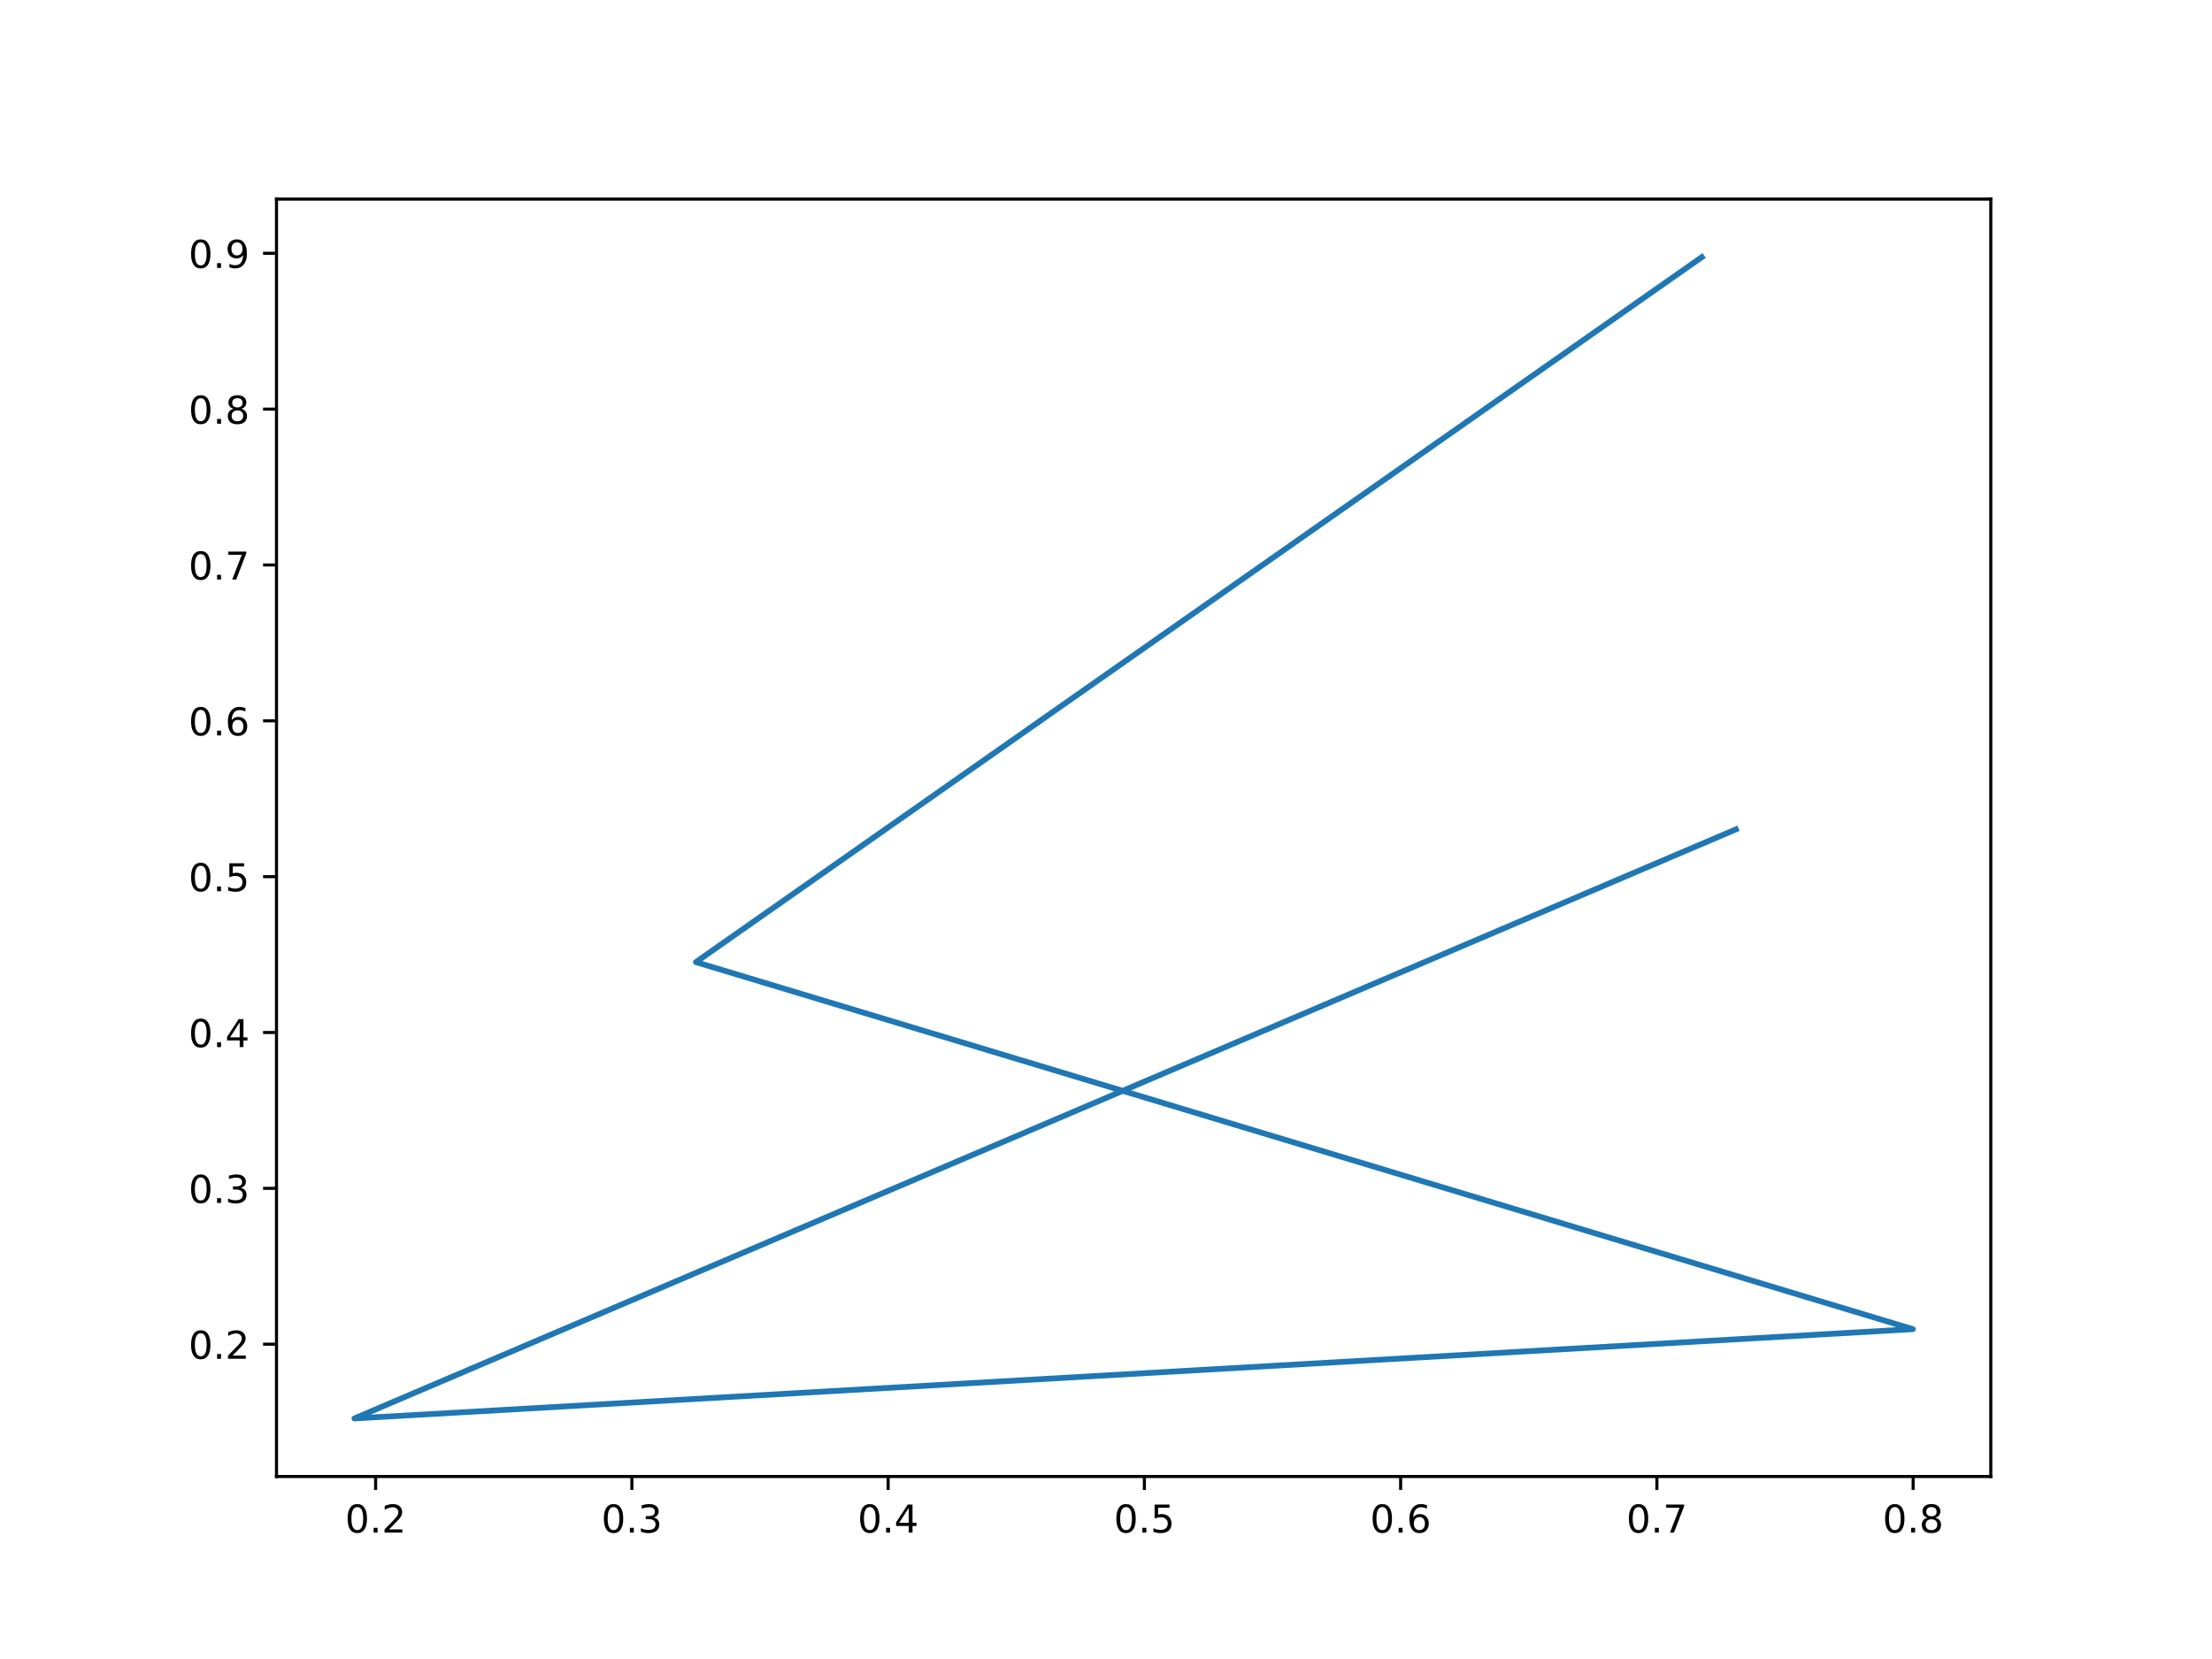
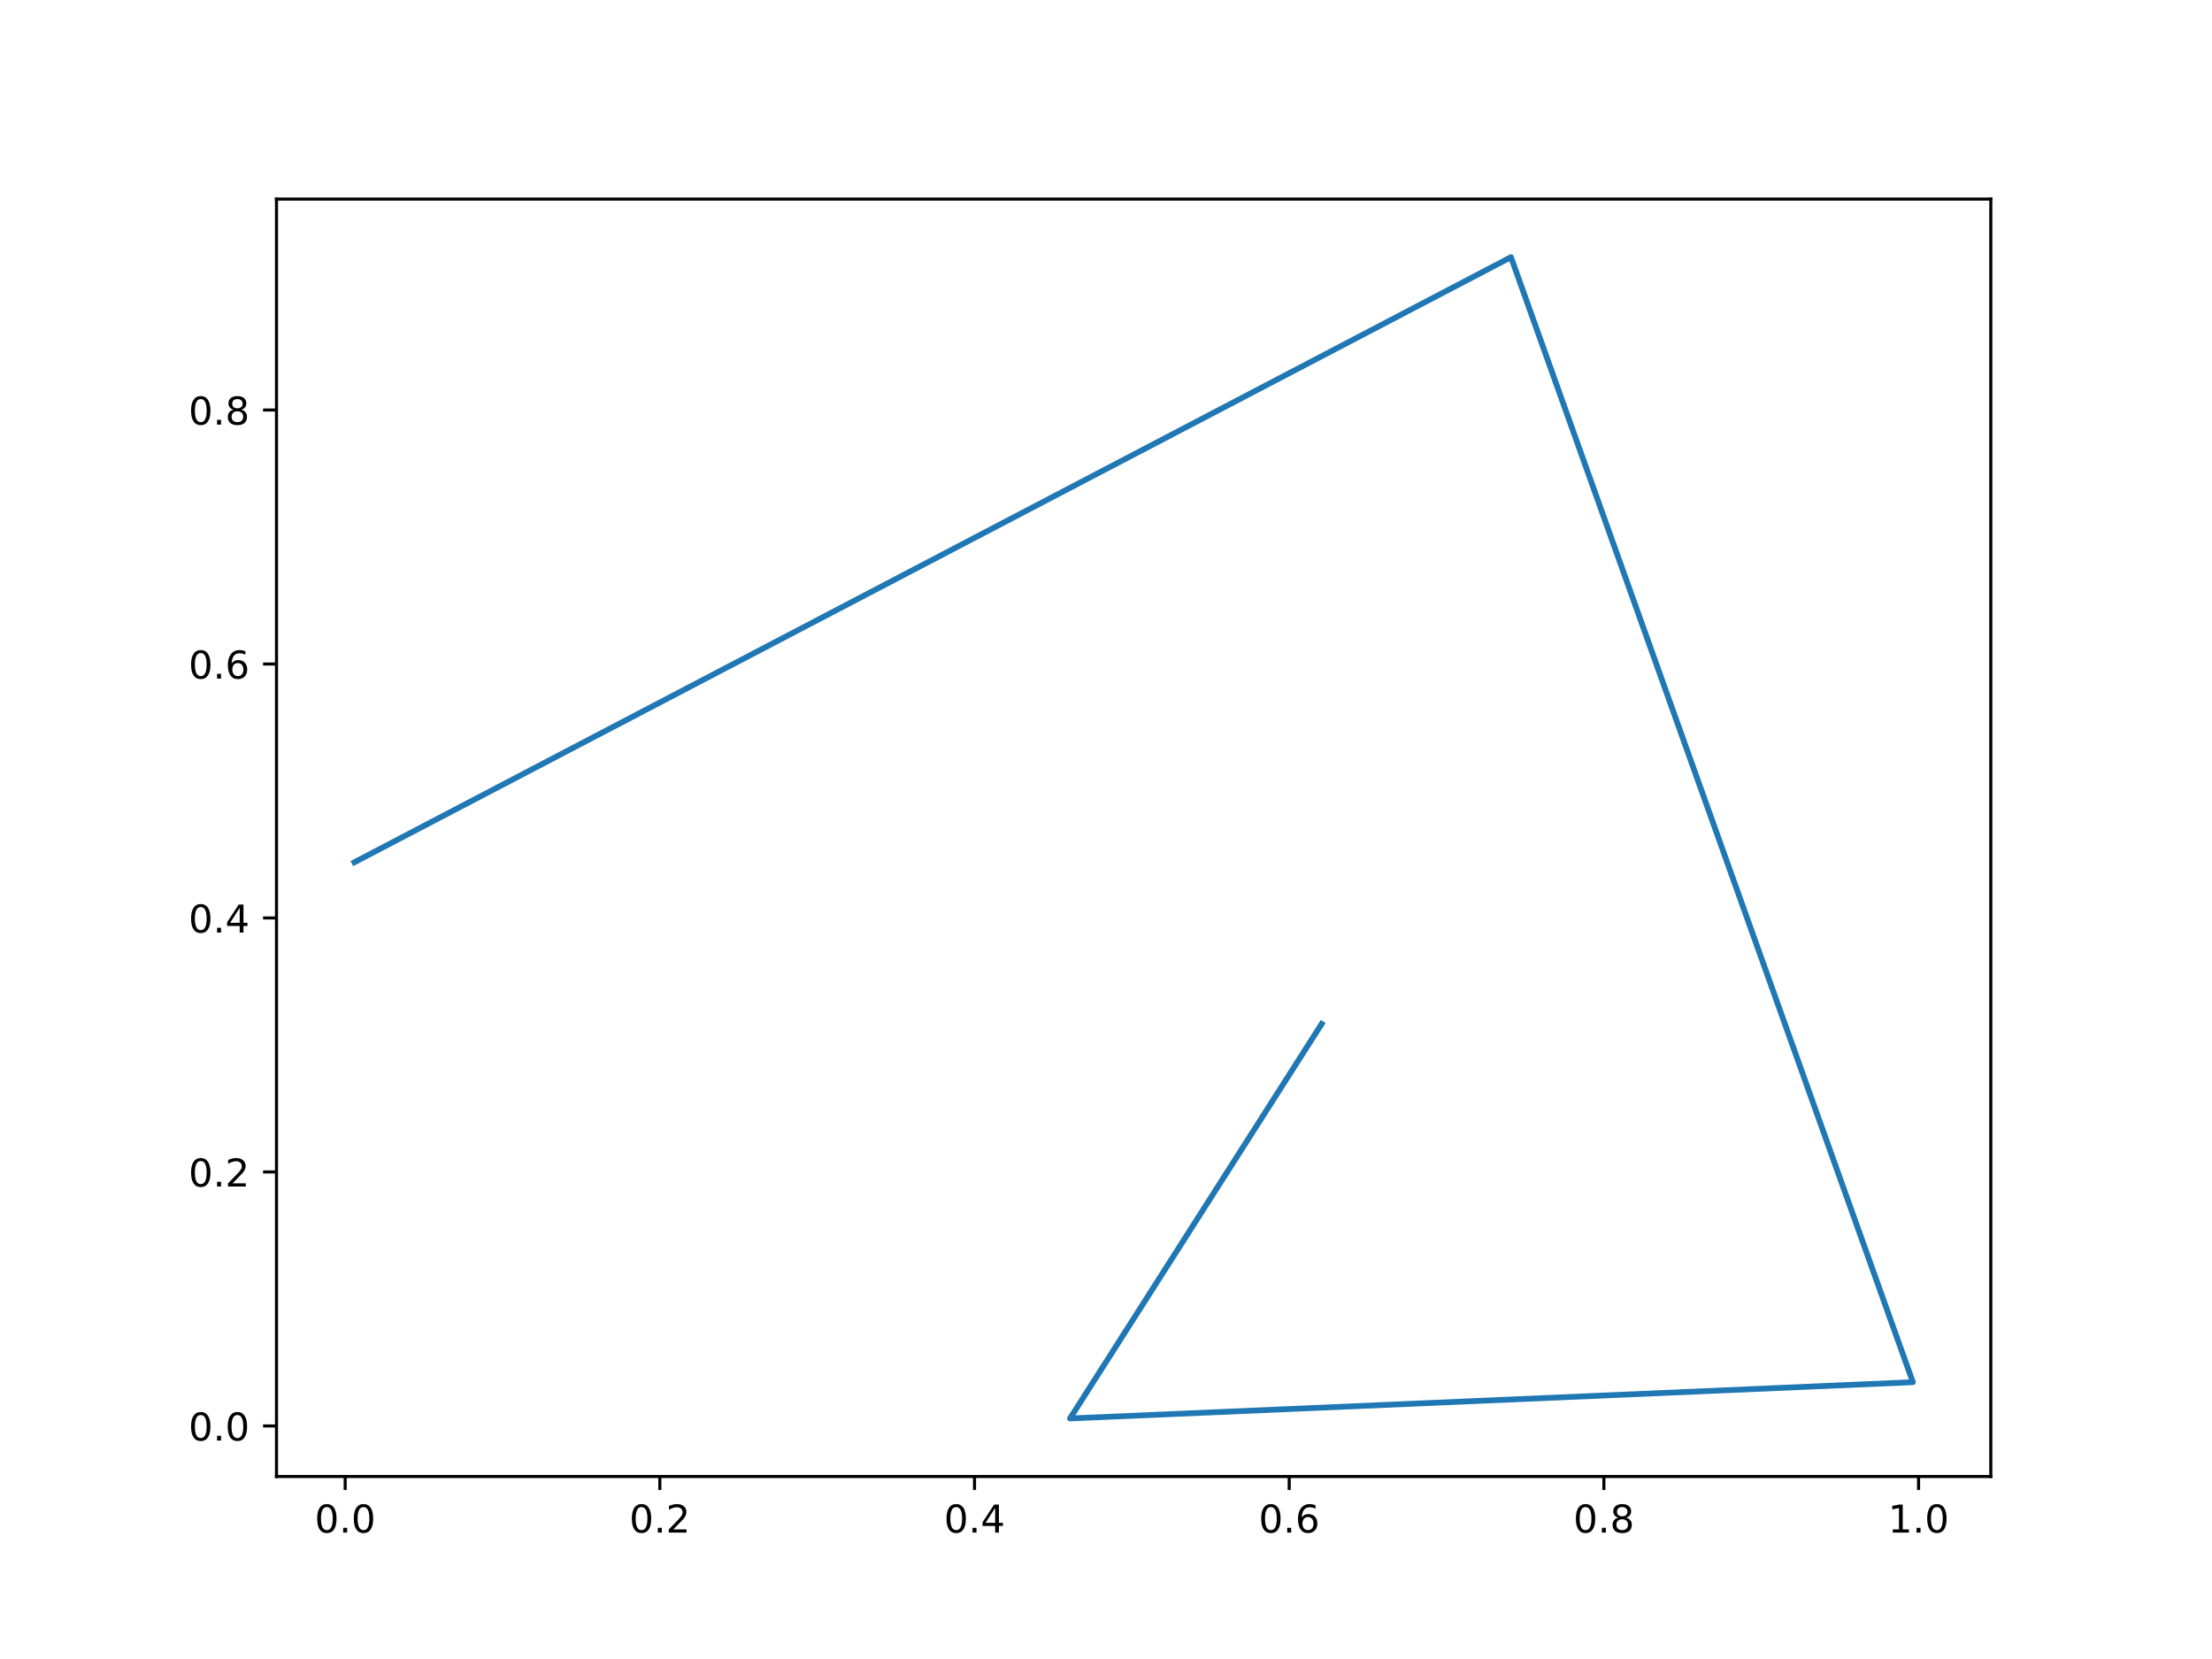
<svg xmlns="http://www.w3.org/2000/svg" xmlns:xlink="http://www.w3.org/1999/xlink" width="576pt" height="432pt" viewBox="0 0 576 432" version="1.1">
  <defs>
    <style type="text/css">*{stroke-linejoin: round; stroke-linecap: butt}</style>
  </defs>
  <g id="figure_1">
    <g id="patch_1">
      <path d="M 0 432  L 576 432  L 576 0  L 0 0  z " style="fill: #ffffff" />
    </g>
    <g id="axes_1">
      <g id="patch_2">
        <path d="M 72 384.48  L 518.4 384.48  L 518.4 51.84  L 72 51.84  z " style="fill: #ffffff" />
      </g>
      <g id="matplotlib.axis_1">
        <g id="xtick_1">
          <g id="line2d_1">
            <defs>
-               <path id="me3f0dc7de4" d="M 0 0  L 0 3.5  " style="stroke: #000000; stroke-width: 0.8" />
+               <path id="md132add616" d="M 0 0  L 0 3.5  " style="stroke: #000000; stroke-width: 0.8" />
            </defs>
            <g>
-               <use xlink:href="#me3f0dc7de4" x="97.81" y="384.48" style="stroke: #000000; stroke-width: 0.8" />
+               <use xlink:href="#md132add616" x="89.884" y="384.48" style="stroke: #000000; stroke-width: 0.8" />
            </g>
          </g>
          <g id="text_1">
-             <g transform="translate(89.85886 399.0784) scale(0.1 -0.1)">
+             <g transform="translate(81.93228 399.0784) scale(0.1 -0.1)">
              <defs>
                <path id="DejaVuSans-30" d="M 2034 4250  Q 1547 4250 1301 3770  Q 1056 3291 1056 2328  Q 1056 1369 1301 889  Q 1547 409 2034 409  Q 2525 409 2770 889  Q 3016 1369 3016 2328  Q 3016 3291 2770 3770  Q 2525 4250 2034 4250  z M 2034 4750  Q 2819 4750 3233 4129  Q 3647 3509 3647 2328  Q 3647 1150 3233 529  Q 2819 -91 2034 -91  Q 1250 -91 836 529  Q 422 1150 422 2328  Q 422 3509 836 4129  Q 1250 4750 2034 4750  z " transform="scale(0.015625)" />
                <path id="DejaVuSans-2e" d="M 684 794  L 1344 794  L 1344 0  L 684 0  L 684 794  z " transform="scale(0.015625)" />
-                 <path id="DejaVuSans-32" d="M 1228 531  L 3431 531  L 3431 0  L 469 0  L 469 531  Q 828 903 1448 1529  Q 2069 2156 2228 2338  Q 2531 2678 2651 2914  Q 2772 3150 2772 3378  Q 2772 3750 2511 3984  Q 2250 4219 1831 4219  Q 1534 4219 1204 4116  Q 875 4013 500 3803  L 500 4441  Q 881 4594 1212 4672  Q 1544 4750 1819 4750  Q 2544 4750 2975 4387  Q 3406 4025 3406 3419  Q 3406 3131 3298 2873  Q 3191 2616 2906 2266  Q 2828 2175 2409 1742  Q 1991 1309 1228 531  z " transform="scale(0.015625)" />
-               </defs>
-               <use xlink:href="#DejaVuSans-30" />
-               <use xlink:href="#DejaVuSans-2e" x="63.623" />
-               <use xlink:href="#DejaVuSans-32" x="95.41" />
+               </defs>
+               <use xlink:href="#DejaVuSans-30" />
+               <use xlink:href="#DejaVuSans-2e" x="63.623" />
+               <use xlink:href="#DejaVuSans-30" x="95.41" />
            </g>
          </g>
        </g>
        <g id="xtick_2">
          <g id="line2d_2">
            <g>
-               <use xlink:href="#me3f0dc7de4" x="164.538" y="384.48" style="stroke: #000000; stroke-width: 0.8" />
+               <use xlink:href="#md132add616" x="171.825" y="384.48" style="stroke: #000000; stroke-width: 0.8" />
            </g>
          </g>
          <g id="text_2">
-             <g transform="translate(156.5864 399.0784) scale(0.1 -0.1)">
-               <defs>
-                 <path id="DejaVuSans-33" d="M 2597 2516  Q 3050 2419 3304 2112  Q 3559 1806 3559 1356  Q 3559 666 3084 287  Q 2609 -91 1734 -91  Q 1441 -91 1130 -33  Q 819 25 488 141  L 488 750  Q 750 597 1062 519  Q 1375 441 1716 441  Q 2309 441 2620 675  Q 2931 909 2931 1356  Q 2931 1769 2642 2001  Q 2353 2234 1838 2234  L 1294 2234  L 1294 2753  L 1863 2753  Q 2328 2753 2575 2939  Q 2822 3125 2822 3475  Q 2822 3834 2567 4026  Q 2313 4219 1838 4219  Q 1578 4219 1281 4162  Q 984 4106 628 3988  L 628 4550  Q 988 4650 1302 4700  Q 1616 4750 1894 4750  Q 2613 4750 3031 4423  Q 3450 4097 3450 3541  Q 3450 3153 3228 2886  Q 3006 2619 2597 2516  z " transform="scale(0.015625)" />
-               </defs>
-               <use xlink:href="#DejaVuSans-30" />
-               <use xlink:href="#DejaVuSans-2e" x="63.623" />
-               <use xlink:href="#DejaVuSans-33" x="95.41" />
+             <g transform="translate(163.8732 399.0784) scale(0.1 -0.1)">
+               <defs>
+                 <path id="DejaVuSans-32" d="M 1228 531  L 3431 531  L 3431 0  L 469 0  L 469 531  Q 828 903 1448 1529  Q 2069 2156 2228 2338  Q 2531 2678 2651 2914  Q 2772 3150 2772 3378  Q 2772 3750 2511 3984  Q 2250 4219 1831 4219  Q 1534 4219 1204 4116  Q 875 4013 500 3803  L 500 4441  Q 881 4594 1212 4672  Q 1544 4750 1819 4750  Q 2544 4750 2975 4387  Q 3406 4025 3406 3419  Q 3406 3131 3298 2873  Q 3191 2616 2906 2266  Q 2828 2175 2409 1742  Q 1991 1309 1228 531  z " transform="scale(0.015625)" />
+               </defs>
+               <use xlink:href="#DejaVuSans-30" />
+               <use xlink:href="#DejaVuSans-2e" x="63.623" />
+               <use xlink:href="#DejaVuSans-32" x="95.41" />
            </g>
          </g>
        </g>
        <g id="xtick_3">
          <g id="line2d_3">
            <g>
-               <use xlink:href="#me3f0dc7de4" x="231.265" y="384.48" style="stroke: #000000; stroke-width: 0.8" />
+               <use xlink:href="#md132add616" x="253.766" y="384.48" style="stroke: #000000; stroke-width: 0.8" />
            </g>
          </g>
          <g id="text_3">
-             <g transform="translate(223.3139 399.0784) scale(0.1 -0.1)">
+             <g transform="translate(245.8141 399.0784) scale(0.1 -0.1)">
              <defs>
                <path id="DejaVuSans-34" d="M 2419 4116  L 825 1625  L 2419 1625  L 2419 4116  z M 2253 4666  L 3047 4666  L 3047 1625  L 3713 1625  L 3713 1100  L 3047 1100  L 3047 0  L 2419 0  L 2419 1100  L 313 1100  L 313 1709  L 2253 4666  z " transform="scale(0.015625)" />
              </defs>
              <use xlink:href="#DejaVuSans-30" />
              <use xlink:href="#DejaVuSans-2e" x="63.623" />
              <use xlink:href="#DejaVuSans-34" x="95.41" />
            </g>
          </g>
        </g>
        <g id="xtick_4">
          <g id="line2d_4">
            <g>
-               <use xlink:href="#me3f0dc7de4" x="297.993" y="384.48" style="stroke: #000000; stroke-width: 0.8" />
+               <use xlink:href="#md132add616" x="335.707" y="384.48" style="stroke: #000000; stroke-width: 0.8" />
            </g>
          </g>
          <g id="text_4">
-             <g transform="translate(290.0414 399.0784) scale(0.1 -0.1)">
-               <defs>
-                 <path id="DejaVuSans-35" d="M 691 4666  L 3169 4666  L 3169 4134  L 1269 4134  L 1269 2991  Q 1406 3038 1543 3061  Q 1681 3084 1819 3084  Q 2600 3084 3056 2656  Q 3513 2228 3513 1497  Q 3513 744 3044 326  Q 2575 -91 1722 -91  Q 1428 -91 1123 -41  Q 819 9 494 109  L 494 744  Q 775 591 1075 516  Q 1375 441 1709 441  Q 2250 441 2565 725  Q 2881 1009 2881 1497  Q 2881 1984 2565 2268  Q 2250 2553 1709 2553  Q 1456 2553 1204 2497  Q 953 2441 691 2322  L 691 4666  z " transform="scale(0.015625)" />
-               </defs>
-               <use xlink:href="#DejaVuSans-30" />
-               <use xlink:href="#DejaVuSans-2e" x="63.623" />
-               <use xlink:href="#DejaVuSans-35" x="95.41" />
+             <g transform="translate(327.755 399.0784) scale(0.1 -0.1)">
+               <defs>
+                 <path id="DejaVuSans-36" d="M 2113 2584  Q 1688 2584 1439 2293  Q 1191 2003 1191 1497  Q 1191 994 1439 701  Q 1688 409 2113 409  Q 2538 409 2786 701  Q 3034 994 3034 1497  Q 3034 2003 2786 2293  Q 2538 2584 2113 2584  z M 3366 4563  L 3366 3988  Q 3128 4100 2886 4159  Q 2644 4219 2406 4219  Q 1781 4219 1451 3797  Q 1122 3375 1075 2522  Q 1259 2794 1537 2939  Q 1816 3084 2150 3084  Q 2853 3084 3261 2657  Q 3669 2231 3669 1497  Q 3669 778 3244 343  Q 2819 -91 2113 -91  Q 1303 -91 875 529  Q 447 1150 447 2328  Q 447 3434 972 4092  Q 1497 4750 2381 4750  Q 2619 4750 2861 4703  Q 3103 4656 3366 4563  z " transform="scale(0.015625)" />
+               </defs>
+               <use xlink:href="#DejaVuSans-30" />
+               <use xlink:href="#DejaVuSans-2e" x="63.623" />
+               <use xlink:href="#DejaVuSans-36" x="95.41" />
            </g>
          </g>
        </g>
        <g id="xtick_5">
          <g id="line2d_5">
            <g>
-               <use xlink:href="#me3f0dc7de4" x="364.721" y="384.48" style="stroke: #000000; stroke-width: 0.8" />
+               <use xlink:href="#md132add616" x="417.648" y="384.48" style="stroke: #000000; stroke-width: 0.8" />
            </g>
          </g>
          <g id="text_5">
-             <g transform="translate(356.769 399.0784) scale(0.1 -0.1)">
-               <defs>
-                 <path id="DejaVuSans-36" d="M 2113 2584  Q 1688 2584 1439 2293  Q 1191 2003 1191 1497  Q 1191 994 1439 701  Q 1688 409 2113 409  Q 2538 409 2786 701  Q 3034 994 3034 1497  Q 3034 2003 2786 2293  Q 2538 2584 2113 2584  z M 3366 4563  L 3366 3988  Q 3128 4100 2886 4159  Q 2644 4219 2406 4219  Q 1781 4219 1451 3797  Q 1122 3375 1075 2522  Q 1259 2794 1537 2939  Q 1816 3084 2150 3084  Q 2853 3084 3261 2657  Q 3669 2231 3669 1497  Q 3669 778 3244 343  Q 2819 -91 2113 -91  Q 1303 -91 875 529  Q 447 1150 447 2328  Q 447 3434 972 4092  Q 1497 4750 2381 4750  Q 2619 4750 2861 4703  Q 3103 4656 3366 4563  z " transform="scale(0.015625)" />
-               </defs>
-               <use xlink:href="#DejaVuSans-30" />
-               <use xlink:href="#DejaVuSans-2e" x="63.623" />
-               <use xlink:href="#DejaVuSans-36" x="95.41" />
+             <g transform="translate(409.696 399.0784) scale(0.1 -0.1)">
+               <defs>
+                 <path id="DejaVuSans-38" d="M 2034 2216  Q 1584 2216 1326 1975  Q 1069 1734 1069 1313  Q 1069 891 1326 650  Q 1584 409 2034 409  Q 2484 409 2743 651  Q 3003 894 3003 1313  Q 3003 1734 2745 1975  Q 2488 2216 2034 2216  z M 1403 2484  Q 997 2584 770 2862  Q 544 3141 544 3541  Q 544 4100 942 4425  Q 1341 4750 2034 4750  Q 2731 4750 3128 4425  Q 3525 4100 3525 3541  Q 3525 3141 3298 2862  Q 3072 2584 2669 2484  Q 3125 2378 3379 2068  Q 3634 1759 3634 1313  Q 3634 634 3220 271  Q 2806 -91 2034 -91  Q 1263 -91 848 271  Q 434 634 434 1313  Q 434 1759 690 2068  Q 947 2378 1403 2484  z M 1172 3481  Q 1172 3119 1398 2916  Q 1625 2713 2034 2713  Q 2441 2713 2670 2916  Q 2900 3119 2900 3481  Q 2900 3844 2670 4047  Q 2441 4250 2034 4250  Q 1625 4250 1398 4047  Q 1172 3844 1172 3481  z " transform="scale(0.015625)" />
+               </defs>
+               <use xlink:href="#DejaVuSans-30" />
+               <use xlink:href="#DejaVuSans-2e" x="63.623" />
+               <use xlink:href="#DejaVuSans-38" x="95.41" />
            </g>
          </g>
        </g>
        <g id="xtick_6">
          <g id="line2d_6">
            <g>
-               <use xlink:href="#me3f0dc7de4" x="431.448" y="384.48" style="stroke: #000000; stroke-width: 0.8" />
+               <use xlink:href="#md132add616" x="499.588" y="384.48" style="stroke: #000000; stroke-width: 0.8" />
            </g>
          </g>
          <g id="text_6">
-             <g transform="translate(423.4965 399.0784) scale(0.1 -0.1)">
-               <defs>
-                 <path id="DejaVuSans-37" d="M 525 4666  L 3525 4666  L 3525 4397  L 1831 0  L 1172 0  L 2766 4134  L 525 4134  L 525 4666  z " transform="scale(0.015625)" />
-               </defs>
-               <use xlink:href="#DejaVuSans-30" />
-               <use xlink:href="#DejaVuSans-2e" x="63.623" />
-               <use xlink:href="#DejaVuSans-37" x="95.41" />
-             </g>
-           </g>
-         </g>
-         <g id="xtick_7">
-           <g id="line2d_7">
-             <g>
-               <use xlink:href="#me3f0dc7de4" x="498.176" y="384.48" style="stroke: #000000; stroke-width: 0.8" />
-             </g>
-           </g>
-           <g id="text_7">
-             <g transform="translate(490.224 399.0784) scale(0.1 -0.1)">
-               <defs>
-                 <path id="DejaVuSans-38" d="M 2034 2216  Q 1584 2216 1326 1975  Q 1069 1734 1069 1313  Q 1069 891 1326 650  Q 1584 409 2034 409  Q 2484 409 2743 651  Q 3003 894 3003 1313  Q 3003 1734 2745 1975  Q 2488 2216 2034 2216  z M 1403 2484  Q 997 2584 770 2862  Q 544 3141 544 3541  Q 544 4100 942 4425  Q 1341 4750 2034 4750  Q 2731 4750 3128 4425  Q 3525 4100 3525 3541  Q 3525 3141 3298 2862  Q 3072 2584 2669 2484  Q 3125 2378 3379 2068  Q 3634 1759 3634 1313  Q 3634 634 3220 271  Q 2806 -91 2034 -91  Q 1263 -91 848 271  Q 434 634 434 1313  Q 434 1759 690 2068  Q 947 2378 1403 2484  z M 1172 3481  Q 1172 3119 1398 2916  Q 1625 2713 2034 2713  Q 2441 2713 2670 2916  Q 2900 3119 2900 3481  Q 2900 3844 2670 4047  Q 2441 4250 2034 4250  Q 1625 4250 1398 4047  Q 1172 3844 1172 3481  z " transform="scale(0.015625)" />
-               </defs>
-               <use xlink:href="#DejaVuSans-30" />
-               <use xlink:href="#DejaVuSans-2e" x="63.623" />
-               <use xlink:href="#DejaVuSans-38" x="95.41" />
+             <g transform="translate(491.6369 399.0784) scale(0.1 -0.1)">
+               <defs>
+                 <path id="DejaVuSans-31" d="M 794 531  L 1825 531  L 1825 4091  L 703 3866  L 703 4441  L 1819 4666  L 2450 4666  L 2450 531  L 3481 531  L 3481 0  L 794 0  L 794 531  z " transform="scale(0.015625)" />
+               </defs>
+               <use xlink:href="#DejaVuSans-31" />
+               <use xlink:href="#DejaVuSans-2e" x="63.623" />
+               <use xlink:href="#DejaVuSans-30" x="95.41" />
            </g>
          </g>
        </g>
      </g>
      <g id="matplotlib.axis_2">
        <g id="ytick_1">
+           <g id="line2d_7">
+             <defs>
+               <path id="m657d61d442" d="M 0 0  L -3.5 0  " style="stroke: #000000; stroke-width: 0.8" />
+             </defs>
+             <g>
+               <use xlink:href="#m657d61d442" x="72" y="371.31" style="stroke: #000000; stroke-width: 0.8" />
+             </g>
+           </g>
+           <g id="text_7">
+             <g transform="translate(49.09687 375.1092) scale(0.1 -0.1)">
+               <use xlink:href="#DejaVuSans-30" />
+               <use xlink:href="#DejaVuSans-2e" x="63.623" />
+               <use xlink:href="#DejaVuSans-30" x="95.41" />
+             </g>
+           </g>
+         </g>
+         <g id="ytick_2">
          <g id="line2d_8">
-             <defs>
-               <path id="m8007e155b5" d="M 0 0  L -3.5 0  " style="stroke: #000000; stroke-width: 0.8" />
-             </defs>
-             <g>
-               <use xlink:href="#m8007e155b5" x="72" y="350.023" style="stroke: #000000; stroke-width: 0.8" />
+             <g>
+               <use xlink:href="#m657d61d442" x="72" y="305.174" style="stroke: #000000; stroke-width: 0.8" />
            </g>
          </g>
          <g id="text_8">
-             <g transform="translate(49.09687 353.822) scale(0.1 -0.1)">
+             <g transform="translate(49.09687 308.9727) scale(0.1 -0.1)">
              <use xlink:href="#DejaVuSans-30" />
              <use xlink:href="#DejaVuSans-2e" x="63.623" />
              <use xlink:href="#DejaVuSans-32" x="95.41" />
            </g>
          </g>
        </g>
-         <g id="ytick_2">
+         <g id="ytick_3">
          <g id="line2d_9">
            <g>
-               <use xlink:href="#m8007e155b5" x="72" y="309.442" style="stroke: #000000; stroke-width: 0.8" />
+               <use xlink:href="#m657d61d442" x="72" y="239.037" style="stroke: #000000; stroke-width: 0.8" />
            </g>
          </g>
          <g id="text_9">
-             <g transform="translate(49.09687 313.2408) scale(0.1 -0.1)">
-               <use xlink:href="#DejaVuSans-30" />
-               <use xlink:href="#DejaVuSans-2e" x="63.623" />
-               <use xlink:href="#DejaVuSans-33" x="95.41" />
-             </g>
-           </g>
-         </g>
-         <g id="ytick_3">
+             <g transform="translate(49.09687 242.8363) scale(0.1 -0.1)">
+               <use xlink:href="#DejaVuSans-30" />
+               <use xlink:href="#DejaVuSans-2e" x="63.623" />
+               <use xlink:href="#DejaVuSans-34" x="95.41" />
+             </g>
+           </g>
+         </g>
+         <g id="ytick_4">
          <g id="line2d_10">
            <g>
-               <use xlink:href="#m8007e155b5" x="72" y="268.86" style="stroke: #000000; stroke-width: 0.8" />
+               <use xlink:href="#m657d61d442" x="72" y="172.901" style="stroke: #000000; stroke-width: 0.8" />
            </g>
          </g>
          <g id="text_10">
-             <g transform="translate(49.09687 272.6597) scale(0.1 -0.1)">
-               <use xlink:href="#DejaVuSans-30" />
-               <use xlink:href="#DejaVuSans-2e" x="63.623" />
-               <use xlink:href="#DejaVuSans-34" x="95.41" />
-             </g>
-           </g>
-         </g>
-         <g id="ytick_4">
+             <g transform="translate(49.09687 176.6998) scale(0.1 -0.1)">
+               <use xlink:href="#DejaVuSans-30" />
+               <use xlink:href="#DejaVuSans-2e" x="63.623" />
+               <use xlink:href="#DejaVuSans-36" x="95.41" />
+             </g>
+           </g>
+         </g>
+         <g id="ytick_5">
          <g id="line2d_11">
            <g>
-               <use xlink:href="#m8007e155b5" x="72" y="228.279" style="stroke: #000000; stroke-width: 0.8" />
+               <use xlink:href="#m657d61d442" x="72" y="106.764" style="stroke: #000000; stroke-width: 0.8" />
            </g>
          </g>
          <g id="text_11">
-             <g transform="translate(49.09687 232.0785) scale(0.1 -0.1)">
-               <use xlink:href="#DejaVuSans-30" />
-               <use xlink:href="#DejaVuSans-2e" x="63.623" />
-               <use xlink:href="#DejaVuSans-35" x="95.41" />
-             </g>
-           </g>
-         </g>
-         <g id="ytick_5">
-           <g id="line2d_12">
-             <g>
-               <use xlink:href="#m8007e155b5" x="72" y="187.698" style="stroke: #000000; stroke-width: 0.8" />
-             </g>
-           </g>
-           <g id="text_12">
-             <g transform="translate(49.09687 191.4973) scale(0.1 -0.1)">
-               <use xlink:href="#DejaVuSans-30" />
-               <use xlink:href="#DejaVuSans-2e" x="63.623" />
-               <use xlink:href="#DejaVuSans-36" x="95.41" />
-             </g>
-           </g>
-         </g>
-         <g id="ytick_6">
-           <g id="line2d_13">
-             <g>
-               <use xlink:href="#m8007e155b5" x="72" y="147.117" style="stroke: #000000; stroke-width: 0.8" />
-             </g>
-           </g>
-           <g id="text_13">
-             <g transform="translate(49.09687 150.9162) scale(0.1 -0.1)">
-               <use xlink:href="#DejaVuSans-30" />
-               <use xlink:href="#DejaVuSans-2e" x="63.623" />
-               <use xlink:href="#DejaVuSans-37" x="95.41" />
-             </g>
-           </g>
-         </g>
-         <g id="ytick_7">
-           <g id="line2d_14">
-             <g>
-               <use xlink:href="#m8007e155b5" x="72" y="106.536" style="stroke: #000000; stroke-width: 0.8" />
-             </g>
-           </g>
-           <g id="text_14">
-             <g transform="translate(49.09687 110.335) scale(0.1 -0.1)">
+             <g transform="translate(49.09687 110.5633) scale(0.1 -0.1)">
              <use xlink:href="#DejaVuSans-30" />
              <use xlink:href="#DejaVuSans-2e" x="63.623" />
              <use xlink:href="#DejaVuSans-38" x="95.41" />
            </g>
          </g>
        </g>
-         <g id="ytick_8">
-           <g id="line2d_15">
-             <g>
-               <use xlink:href="#m8007e155b5" x="72" y="65.955" style="stroke: #000000; stroke-width: 0.8" />
-             </g>
-           </g>
-           <g id="text_15">
-             <g transform="translate(49.09687 69.75388) scale(0.1 -0.1)">
-               <defs>
-                 <path id="DejaVuSans-39" d="M 703 97  L 703 672  Q 941 559 1184 500  Q 1428 441 1663 441  Q 2288 441 2617 861  Q 2947 1281 2994 2138  Q 2813 1869 2534 1725  Q 2256 1581 1919 1581  Q 1219 1581 811 2004  Q 403 2428 403 3163  Q 403 3881 828 4315  Q 1253 4750 1959 4750  Q 2769 4750 3195 4129  Q 3622 3509 3622 2328  Q 3622 1225 3098 567  Q 2575 -91 1691 -91  Q 1453 -91 1209 -44  Q 966 3 703 97  z M 1959 2075  Q 2384 2075 2632 2365  Q 2881 2656 2881 3163  Q 2881 3666 2632 3958  Q 2384 4250 1959 4250  Q 1534 4250 1286 3958  Q 1038 3666 1038 3163  Q 1038 2656 1286 2365  Q 1534 2075 1959 2075  z " transform="scale(0.015625)" />
-               </defs>
-               <use xlink:href="#DejaVuSans-30" />
-               <use xlink:href="#DejaVuSans-2e" x="63.623" />
-               <use xlink:href="#DejaVuSans-39" x="95.41" />
-             </g>
-           </g>
-         </g>
-       </g>
-       <g id="line2d_16">
-         <path d="M 443.144 66.96  L 181.21 250.529  L 498.109 346.109  L 92.291 369.36  L 452.027 215.958  " clip-path="url(#p3b90f1381d)" style="fill: none; stroke: #1f77b4; stroke-width: 1.5; stroke-linecap: square" />
+       </g>
+       <g id="line2d_12">
+         <path d="M 344.155 266.628  L 278.625 369.36  L 498.109 359.916  L 393.456 66.96  L 92.291 224.534  " clip-path="url(#p81fa7bb486)" style="fill: none; stroke: #1f77b4; stroke-width: 1.5; stroke-linecap: square" />
      </g>
      <g id="patch_3">
        <path d="M 72 384.48  L 72 51.84  " style="fill: none; stroke: #000000; stroke-width: 0.8; stroke-linejoin: miter; stroke-linecap: square" />
      </g>
      <g id="patch_4">
        <path d="M 518.4 384.48  L 518.4 51.84  " style="fill: none; stroke: #000000; stroke-width: 0.8; stroke-linejoin: miter; stroke-linecap: square" />
      </g>
      <g id="patch_5">
        <path d="M 72 384.48  L 518.4 384.48  " style="fill: none; stroke: #000000; stroke-width: 0.8; stroke-linejoin: miter; stroke-linecap: square" />
      </g>
      <g id="patch_6">
        <path d="M 72 51.84  L 518.4 51.84  " style="fill: none; stroke: #000000; stroke-width: 0.8; stroke-linejoin: miter; stroke-linecap: square" />
      </g>
    </g>
  </g>
  <defs>
-     <clipPath id="p3b90f1381d">
+     <clipPath id="p81fa7bb486">
      <rect x="72" y="51.84" width="446.4" height="332.64" />
    </clipPath>
  </defs>
</svg>
